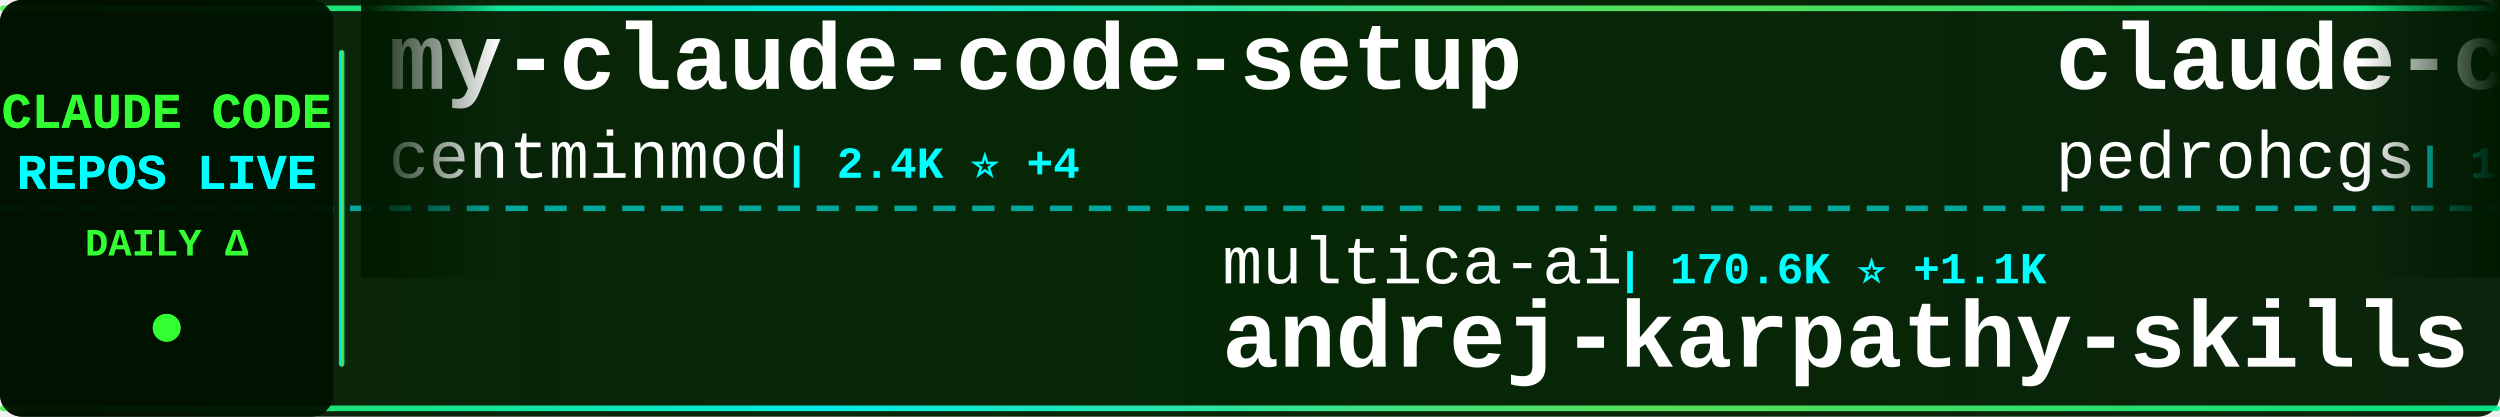
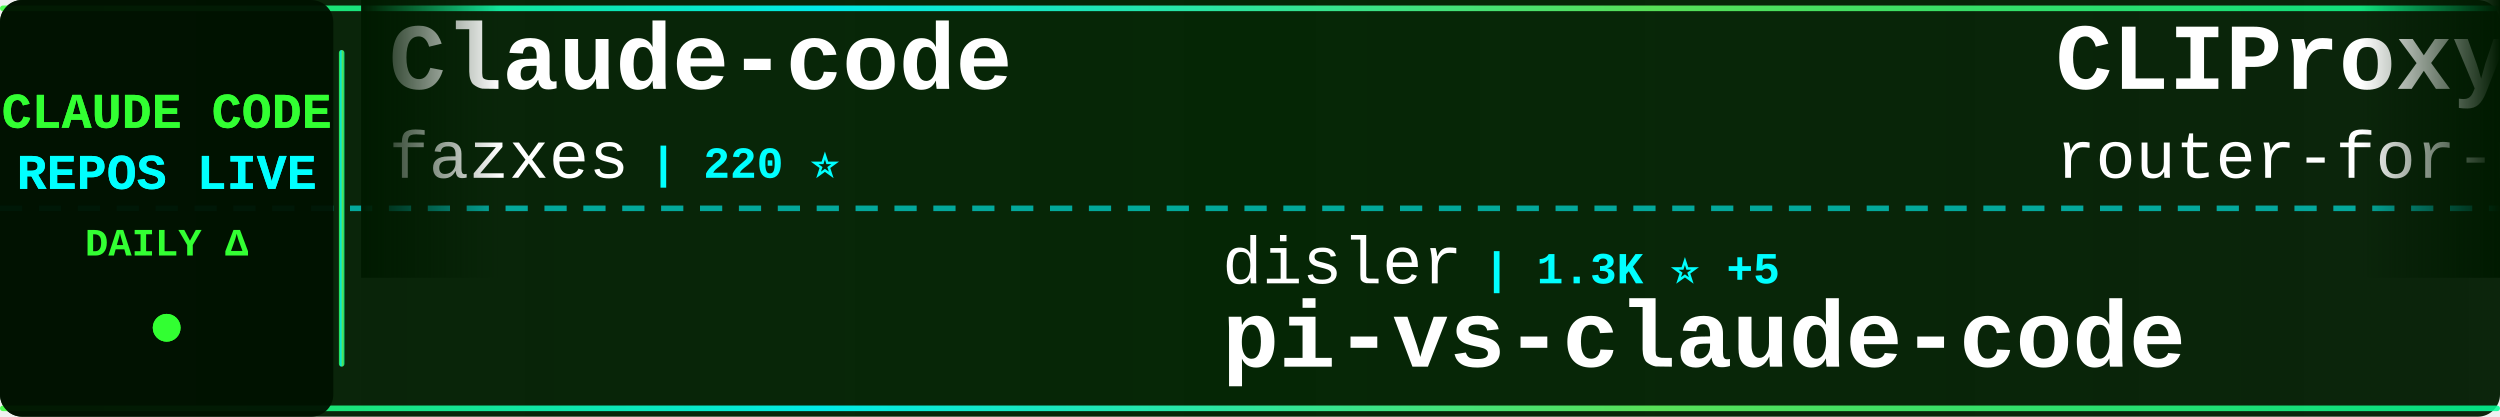
<svg xmlns="http://www.w3.org/2000/svg" width="900" height="150">
  <defs>
    <linearGradient id="tickerBg" x1="0%" y1="0%" x2="100%" y2="0%">
      <stop offset="0%" style="stop-color:#001a00;stop-opacity:0.95" />
      <stop offset="50%" style="stop-color:#002200;stop-opacity:0.98" />
      <stop offset="100%" style="stop-color:#001a00;stop-opacity:0.95" />
    </linearGradient>
    <linearGradient id="borderGrad" x1="0%" y1="0%" x2="100%" y2="0%">
      <stop offset="0%" style="stop-color:#33ff33;stop-opacity:0.85">
        <animate attributeName="stop-opacity" values="0.85;1;0.85" dur="2s" repeatCount="indefinite" />
      </stop>
      <stop offset="33%" style="stop-color:#00ffff;stop-opacity:0.9">
        <animate attributeName="stop-opacity" values="0.9;1;0.9" dur="2.2s" repeatCount="indefinite" />
      </stop>
      <stop offset="66%" style="stop-color:#66ff66;stop-opacity:0.85">
        <animate attributeName="stop-opacity" values="0.85;1;0.85" dur="1.8s" repeatCount="indefinite" />
      </stop>
      <stop offset="100%" style="stop-color:#00ff99;stop-opacity:0.85">
        <animate attributeName="stop-opacity" values="0.85;1;0.85" dur="2s" repeatCount="indefinite" />
      </stop>
    </linearGradient>
    <filter id="textGlow">
      <feGaussianBlur stdDeviation="0.1" result="coloredBlur" />
      <feMerge>
        <feMergeNode in="coloredBlur" />
        <feMergeNode in="SourceGraphic" />
      </feMerge>
    </filter>
    <filter id="metricGlow">
      <feGaussianBlur stdDeviation="0.2" result="coloredBlur" />
      <feMerge>
        <feMergeNode in="coloredBlur" />
        <feMergeNode in="SourceGraphic" />
      </feMerge>
    </filter>
    <linearGradient id="leftFade" x1="0%" y1="0%" x2="100%" y2="0%">
      <stop offset="0%" style="stop-color:#001a00;stop-opacity:1" />
      <stop offset="100%" style="stop-color:#001a00;stop-opacity:0" />
    </linearGradient>
    <linearGradient id="rightFade" x1="0%" y1="0%" x2="100%" y2="0%">
      <stop offset="0%" style="stop-color:#001a00;stop-opacity:0" />
      <stop offset="100%" style="stop-color:#001a00;stop-opacity:1" />
    </linearGradient>
  </defs>
  <rect width="900" height="150" fill="url(#tickerBg)" rx="8" />
  <rect x="0" y="2" width="900" height="2" fill="url(#borderGrad)" rx="1" />
  <rect x="0" y="146" width="900" height="2" fill="url(#borderGrad)" rx="1" />
  <line x1="0" y1="75" x2="900" y2="75" stroke="#00ffff" stroke-width="2" stroke-dasharray="8 6" opacity="0.6" />
  <rect x="0" y="0" width="120" height="150" fill="#001100" opacity="0.95" rx="8" />
  <text x="60" y="46" font-family="'Courier New', monospace" font-size="18" font-weight="bold" fill="#33ff33" text-anchor="middle" filter="url(#textGlow)">
    CLAUDE CODE
  </text>
  <text x="60" y="68" font-family="'Courier New', monospace" font-size="18" font-weight="bold" fill="#00ffff" text-anchor="middle" filter="url(#textGlow)">
    REPOS LIVE
  </text>
  <text x="60" y="92" font-family="'Courier New', monospace" font-size="14" font-weight="bold" fill="#33ff33" text-anchor="middle">
    DAILY Δ
  </text>
  <circle cx="60" cy="118" r="5" fill="#33ff33" filter="url(#metricGlow)">
    <animate attributeName="r" values="4;6;4" dur="1.5s" repeatCount="indefinite" />
    <animate attributeName="opacity" values="0.6;1;0.6" dur="1.5s" repeatCount="indefinite" />
  </circle>
  <rect x="122" y="18" width="2" height="114" fill="url(#borderGrad)" rx="1" />
  <clipPath id="tickerClip">
    <rect x="130" y="0" width="770" height="150" />
  </clipPath>
  <g clip-path="url(#tickerClip)">
    <g id="tickerItems">
      <animateTransform attributeName="transform" attributeType="XML" type="translate" from="0 0" to="-3000 0" dur="54s" repeatCount="indefinite" />
      <g transform="translate(0, 0)">
-         <text x="140" y="32" font-family="'Courier New', monospace" font-size="34" font-weight="bold" fill="#ffffff">my-claude-code-setup</text>
-         <text x="140" y="64" font-family="'Courier New', monospace" font-size="24" font-weight="normal" fill="#ffffff" opacity="1.0">centminmod</text>
-         <text x="282" y="64" font-family="'Courier New', monospace" font-size="16" font-weight="bold" fill="#00ffff"> | 2.4K ⭐ +4</text>
+         <text x="140" y="32" font-family="'Courier New', monospace" font-size="34" font-weight="bold" fill="#ffffff">Claude-code</text>
+         <text x="140" y="64" font-family="'Courier New', monospace" font-size="24" font-weight="normal" fill="#ffffff" opacity="1.0">fazxes</text>
+         <text x="234" y="64" font-family="'Courier New', monospace" font-size="16" font-weight="bold" fill="#00ffff"> | 220 ⭐</text>
      </g>
      <g transform="translate(300, 0)">
-         <text x="140" y="102" font-family="'Courier New', monospace" font-size="24" font-weight="normal" fill="#ffffff" opacity="1.0">multica-ai</text>
-         <text x="282" y="102" font-family="'Courier New', monospace" font-size="16" font-weight="bold" fill="#00ffff"> | 170.6K ⭐ +1.1K</text>
-         <text x="140" y="132" font-family="'Courier New', monospace" font-size="34" font-weight="bold" fill="#ffffff">andrej-karpathy-skills</text>
+         <text x="140" y="102" font-family="'Courier New', monospace" font-size="24" font-weight="normal" fill="#ffffff" opacity="1.0">disler</text>
+         <text x="234" y="102" font-family="'Courier New', monospace" font-size="16" font-weight="bold" fill="#00ffff"> | 1.3K ⭐ +5</text>
+         <text x="140" y="132" font-family="'Courier New', monospace" font-size="34" font-weight="bold" fill="#ffffff">pi-vs-claude-code</text>
      </g>
      <g transform="translate(600, 0)">
-         <text x="140" y="32" font-family="'Courier New', monospace" font-size="34" font-weight="bold" fill="#ffffff">claude-code-my-workflow</text>
-         <text x="140" y="64" font-family="'Courier New', monospace" font-size="24" font-weight="normal" fill="#ffffff" opacity="1.0">pedrohcgs</text>
-         <text x="270" y="64" font-family="'Courier New', monospace" font-size="16" font-weight="bold" fill="#00ffff"> | 1.2K ⭐ +4</text>
+         <text x="140" y="32" font-family="'Courier New', monospace" font-size="34" font-weight="bold" fill="#ffffff">CLIProxyAPI</text>
+         <text x="140" y="64" font-family="'Courier New', monospace" font-size="24" font-weight="normal" fill="#ffffff" opacity="1.0">router-for-me</text>
+         <text x="318" y="64" font-family="'Courier New', monospace" font-size="16" font-weight="bold" fill="#00ffff"> | 36.6K ⭐ +244</text>
      </g>
      <g transform="translate(900, 0)">
-         <text x="140" y="102" font-family="'Courier New', monospace" font-size="24" font-weight="normal" fill="#ffffff" opacity="1.0">carlvellotti</text>
-         <text x="306" y="102" font-family="'Courier New', monospace" font-size="16" font-weight="bold" fill="#00ffff"> | 2.1K ⭐ +2</text>
-         <text x="140" y="132" font-family="'Courier New', monospace" font-size="34" font-weight="bold" fill="#ffffff">claude-code-pm-course</text>
+         <text x="140" y="102" font-family="'Courier New', monospace" font-size="24" font-weight="normal" fill="#ffffff" opacity="1.0">Windy3f3f3f3f</text>
+         <text x="318" y="102" font-family="'Courier New', monospace" font-size="16" font-weight="bold" fill="#00ffff"> | 2.6K ⭐ +13</text>
+         <text x="140" y="132" font-family="'Courier New', monospace" font-size="34" font-weight="bold" fill="#ffffff">how-claude-code-works</text>
      </g>
      <g transform="translate(1200, 0)">
-         <text x="140" y="32" font-family="'Courier New', monospace" font-size="34" font-weight="bold" fill="#ffffff">claude-code-source</text>
-         <text x="140" y="64" font-family="'Courier New', monospace" font-size="24" font-weight="normal" fill="#ffffff" opacity="1.0">hangsman</text>
-         <text x="258" y="64" font-family="'Courier New', monospace" font-size="16" font-weight="bold" fill="#00ffff"> | 782 ⭐ +1</text>
+         <text x="140" y="32" font-family="'Courier New', monospace" font-size="34" font-weight="bold" fill="#ffffff">collection-claude-code-s...</text>
+         <text x="140" y="64" font-family="'Courier New', monospace" font-size="24" font-weight="normal" fill="#ffffff" opacity="1.0">chauncygu</text>
+         <text x="270" y="64" font-family="'Courier New', monospace" font-size="16" font-weight="bold" fill="#00ffff"> | 2.6K ⭐ +6</text>
      </g>
      <g transform="translate(1500, 0)">
-         <text x="140" y="102" font-family="'Courier New', monospace" font-size="24" font-weight="normal" fill="#ffffff" opacity="1.0">fazxes</text>
-         <text x="234" y="102" font-family="'Courier New', monospace" font-size="16" font-weight="bold" fill="#00ffff"> | 220 ⭐</text>
-         <text x="140" y="132" font-family="'Courier New', monospace" font-size="34" font-weight="bold" fill="#ffffff">Claude-code</text>
+         <text x="140" y="102" font-family="'Courier New', monospace" font-size="24" font-weight="normal" fill="#ffffff" opacity="1.0">777genius</text>
+         <text x="270" y="102" font-family="'Courier New', monospace" font-size="16" font-weight="bold" fill="#00ffff"> | 914 ⭐</text>
+         <text x="140" y="132" font-family="'Courier New', monospace" font-size="34" font-weight="bold" fill="#ffffff">claude-code-source-code</text>
      </g>
      <g transform="translate(1800, 0)">
-         <text x="140" y="32" font-family="'Courier New', monospace" font-size="34" font-weight="bold" fill="#ffffff">claude-code-tudou</text>
-         <text x="140" y="64" font-family="'Courier New', monospace" font-size="24" font-weight="normal" fill="#ffffff" opacity="1.0">AICoderTudou</text>
-         <text x="306" y="64" font-family="'Courier New', monospace" font-size="16" font-weight="bold" fill="#00ffff"> | 500 ⭐</text>
+         <text x="140" y="32" font-family="'Courier New', monospace" font-size="34" font-weight="bold" fill="#ffffff">claude-code-from-scratch</text>
+         <text x="140" y="64" font-family="'Courier New', monospace" font-size="24" font-weight="normal" fill="#ffffff" opacity="1.0">Windy3f3f3f3f</text>
+         <text x="318" y="64" font-family="'Courier New', monospace" font-size="16" font-weight="bold" fill="#00ffff"> | 1.4K ⭐ +6</text>
      </g>
      <g transform="translate(2100, 0)">
-         <text x="140" y="102" font-family="'Courier New', monospace" font-size="24" font-weight="normal" fill="#ffffff" opacity="1.0">sugyan</text>
-         <text x="234" y="102" font-family="'Courier New', monospace" font-size="16" font-weight="bold" fill="#00ffff"> | 1.1K ⭐ +3</text>
-         <text x="140" y="132" font-family="'Courier New', monospace" font-size="34" font-weight="bold" fill="#ffffff">claude-code-webui</text>
+         <text x="140" y="102" font-family="'Courier New', monospace" font-size="24" font-weight="normal" fill="#ffffff" opacity="1.0">VoltAgent</text>
+         <text x="270" y="102" font-family="'Courier New', monospace" font-size="16" font-weight="bold" fill="#00ffff"> | 21.4K ⭐ +66</text>
+         <text x="140" y="132" font-family="'Courier New', monospace" font-size="34" font-weight="bold" fill="#ffffff">awesome-claude-code-suba...</text>
      </g>
      <g transform="translate(2400, 0)">
-         <text x="140" y="32" font-family="'Courier New', monospace" font-size="34" font-weight="bold" fill="#ffffff">pi-vs-claude-code</text>
-         <text x="140" y="64" font-family="'Courier New', monospace" font-size="24" font-weight="normal" fill="#ffffff" opacity="1.0">disler</text>
-         <text x="234" y="64" font-family="'Courier New', monospace" font-size="16" font-weight="bold" fill="#00ffff"> | 1.3K ⭐ +4</text>
+         <text x="140" y="32" font-family="'Courier New', monospace" font-size="34" font-weight="bold" fill="#ffffff">free-claude-code</text>
+         <text x="140" y="64" font-family="'Courier New', monospace" font-size="24" font-weight="normal" fill="#ffffff" opacity="1.0">Alishahryar1</text>
+         <text x="306" y="64" font-family="'Courier New', monospace" font-size="16" font-weight="bold" fill="#00ffff"> | 33.1K ⭐ +229</text>
      </g>
      <g transform="translate(2700, 0)">
-         <text x="140" y="102" font-family="'Courier New', monospace" font-size="24" font-weight="normal" fill="#ffffff" opacity="1.0">rohitg00</text>
-         <text x="258" y="102" font-family="'Courier New', monospace" font-size="16" font-weight="bold" fill="#00ffff"> | 2.0K ⭐ +11</text>
-         <text x="140" y="132" font-family="'Courier New', monospace" font-size="34" font-weight="bold" fill="#ffffff">awesome-claude-code-tool...</text>
+         <text x="140" y="102" font-family="'Courier New', monospace" font-size="24" font-weight="normal" fill="#ffffff" opacity="1.0">LING71671</text>
+         <text x="270" y="102" font-family="'Courier New', monospace" font-size="16" font-weight="bold" fill="#00ffff"> | 875 ⭐</text>
+         <text x="140" y="132" font-family="'Courier New', monospace" font-size="34" font-weight="bold" fill="#ffffff">Open-ClaudeCode</text>
      </g>
      <g transform="translate(3000, 0)">
-         <text x="140" y="32" font-family="'Courier New', monospace" font-size="34" font-weight="bold" fill="#ffffff">my-claude-code-setup</text>
-         <text x="140" y="64" font-family="'Courier New', monospace" font-size="24" font-weight="normal" fill="#ffffff" opacity="1.0">centminmod</text>
-         <text x="282" y="64" font-family="'Courier New', monospace" font-size="16" font-weight="bold" fill="#00ffff"> | 2.4K ⭐ +4</text>
+         <text x="140" y="32" font-family="'Courier New', monospace" font-size="34" font-weight="bold" fill="#ffffff">Claude-code</text>
+         <text x="140" y="64" font-family="'Courier New', monospace" font-size="24" font-weight="normal" fill="#ffffff" opacity="1.0">fazxes</text>
+         <text x="234" y="64" font-family="'Courier New', monospace" font-size="16" font-weight="bold" fill="#00ffff"> | 220 ⭐</text>
      </g>
      <g transform="translate(3300, 0)">
-         <text x="140" y="102" font-family="'Courier New', monospace" font-size="24" font-weight="normal" fill="#ffffff" opacity="1.0">multica-ai</text>
-         <text x="282" y="102" font-family="'Courier New', monospace" font-size="16" font-weight="bold" fill="#00ffff"> | 170.6K ⭐ +1.1K</text>
-         <text x="140" y="132" font-family="'Courier New', monospace" font-size="34" font-weight="bold" fill="#ffffff">andrej-karpathy-skills</text>
+         <text x="140" y="102" font-family="'Courier New', monospace" font-size="24" font-weight="normal" fill="#ffffff" opacity="1.0">disler</text>
+         <text x="234" y="102" font-family="'Courier New', monospace" font-size="16" font-weight="bold" fill="#00ffff"> | 1.3K ⭐ +5</text>
+         <text x="140" y="132" font-family="'Courier New', monospace" font-size="34" font-weight="bold" fill="#ffffff">pi-vs-claude-code</text>
      </g>
      <g transform="translate(3600, 0)">
-         <text x="140" y="32" font-family="'Courier New', monospace" font-size="34" font-weight="bold" fill="#ffffff">claude-code-my-workflow</text>
-         <text x="140" y="64" font-family="'Courier New', monospace" font-size="24" font-weight="normal" fill="#ffffff" opacity="1.0">pedrohcgs</text>
-         <text x="270" y="64" font-family="'Courier New', monospace" font-size="16" font-weight="bold" fill="#00ffff"> | 1.2K ⭐ +4</text>
+         <text x="140" y="32" font-family="'Courier New', monospace" font-size="34" font-weight="bold" fill="#ffffff">CLIProxyAPI</text>
+         <text x="140" y="64" font-family="'Courier New', monospace" font-size="24" font-weight="normal" fill="#ffffff" opacity="1.0">router-for-me</text>
+         <text x="318" y="64" font-family="'Courier New', monospace" font-size="16" font-weight="bold" fill="#00ffff"> | 36.6K ⭐ +244</text>
      </g>
      <g transform="translate(3900, 0)">
-         <text x="140" y="102" font-family="'Courier New', monospace" font-size="24" font-weight="normal" fill="#ffffff" opacity="1.0">carlvellotti</text>
-         <text x="306" y="102" font-family="'Courier New', monospace" font-size="16" font-weight="bold" fill="#00ffff"> | 2.1K ⭐ +2</text>
-         <text x="140" y="132" font-family="'Courier New', monospace" font-size="34" font-weight="bold" fill="#ffffff">claude-code-pm-course</text>
+         <text x="140" y="102" font-family="'Courier New', monospace" font-size="24" font-weight="normal" fill="#ffffff" opacity="1.0">Windy3f3f3f3f</text>
+         <text x="318" y="102" font-family="'Courier New', monospace" font-size="16" font-weight="bold" fill="#00ffff"> | 2.6K ⭐ +13</text>
+         <text x="140" y="132" font-family="'Courier New', monospace" font-size="34" font-weight="bold" fill="#ffffff">how-claude-code-works</text>
      </g>
    </g>
  </g>
  <rect x="130" y="0" width="50" height="100" fill="url(#leftFade)" />
  <rect x="850" y="0" width="50" height="100" fill="url(#rightFade)" />
</svg>
